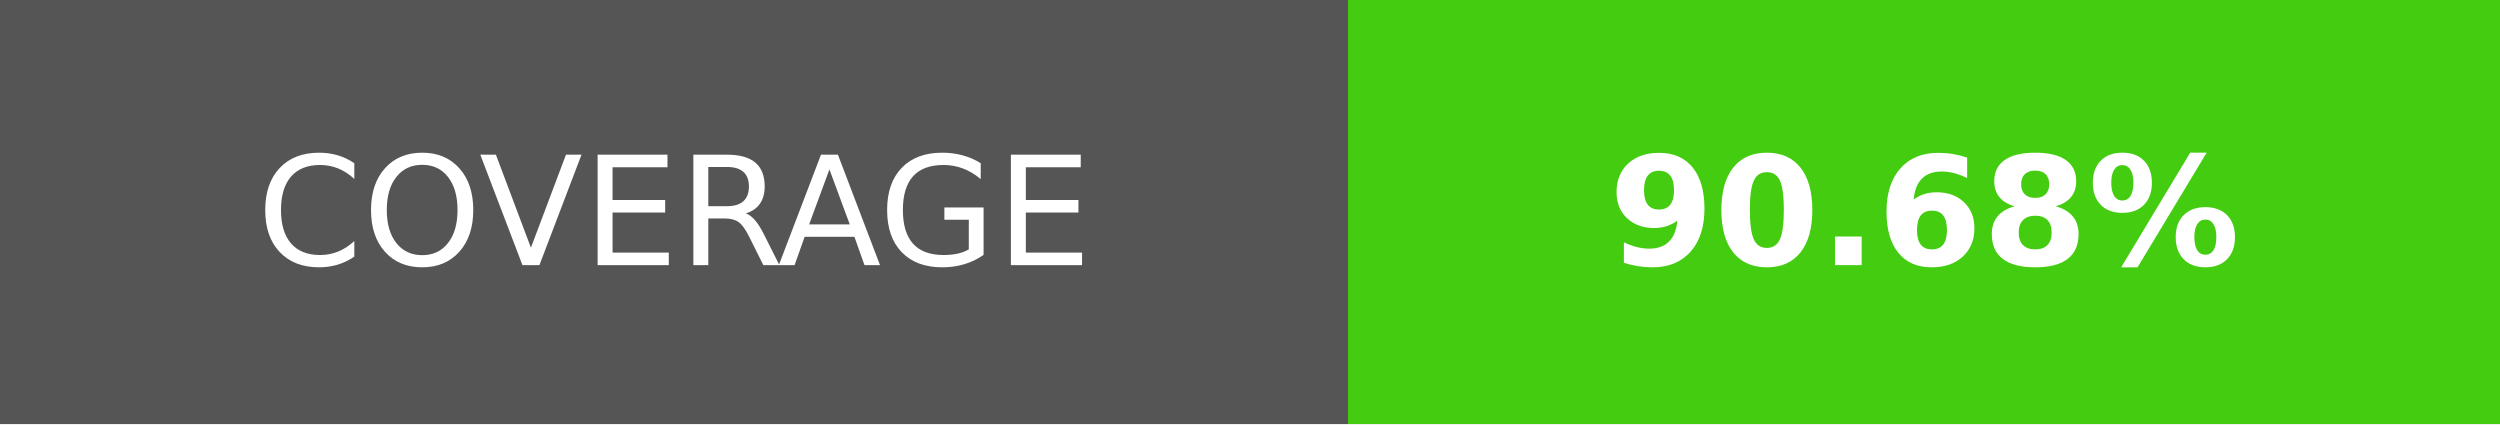
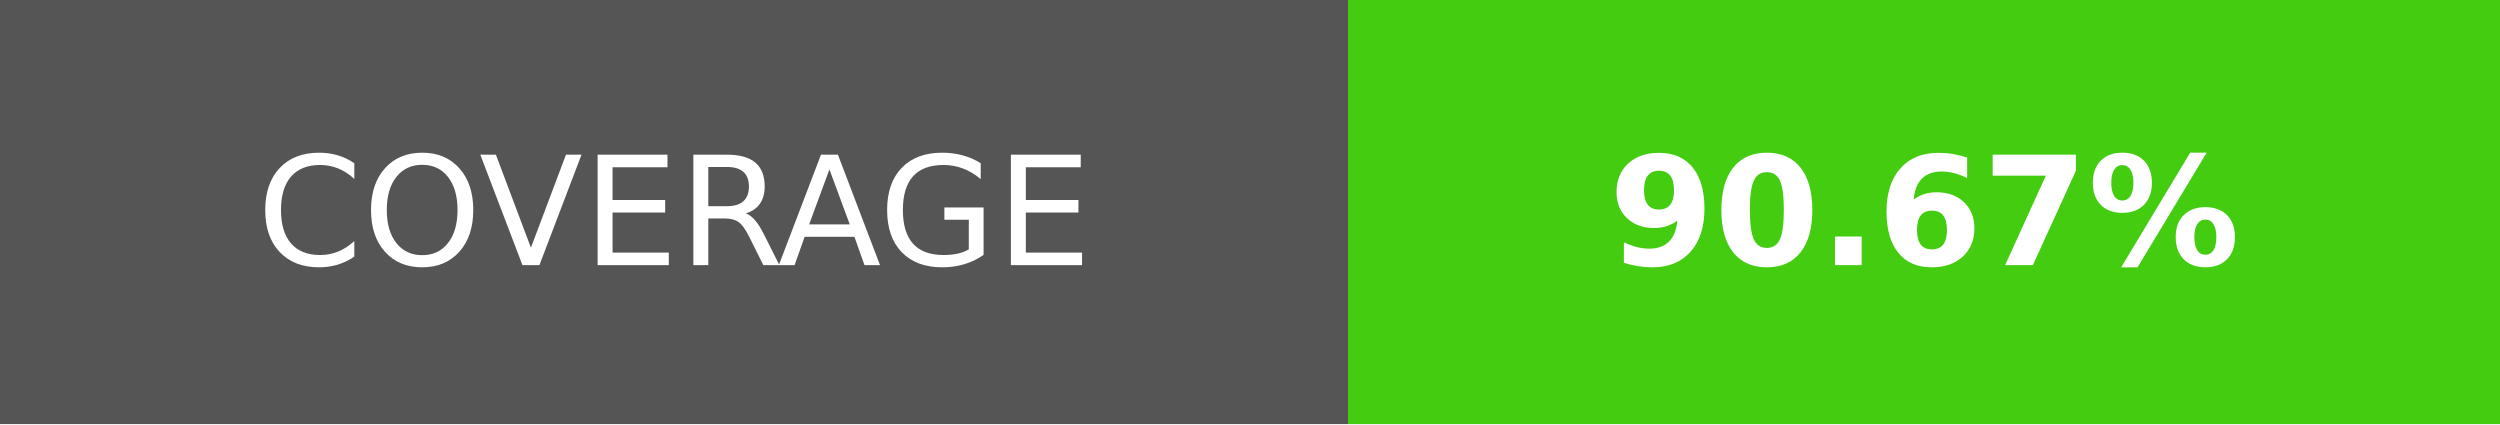
- <svg xmlns="http://www.w3.org/2000/svg" width="165" height="28" role="img" aria-label="COVERAGE: 90.68%">
+ <svg xmlns="http://www.w3.org/2000/svg" width="165" height="28" role="img" aria-label="COVERAGE: 90.67%">
  <g shape-rendering="crispEdges">
    <rect width="89" height="28" fill="#555" />
    <rect x="89" width="76" height="28" fill="#4c1" />
  </g>
  <g fill="#fff" text-anchor="middle" font-family="Verdana,Geneva,DejaVu Sans,sans-serif" text-rendering="geometricPrecision" font-size="100">
    <text transform="scale(.1)" x="445" y="175">COVERAGE</text>
-     <text transform="scale(.1)" x="1270" y="175" font-weight="bold">90.68%</text>
+     <text transform="scale(.1)" x="1270" y="175" font-weight="bold">90.67%</text>
  </g>
</svg>
